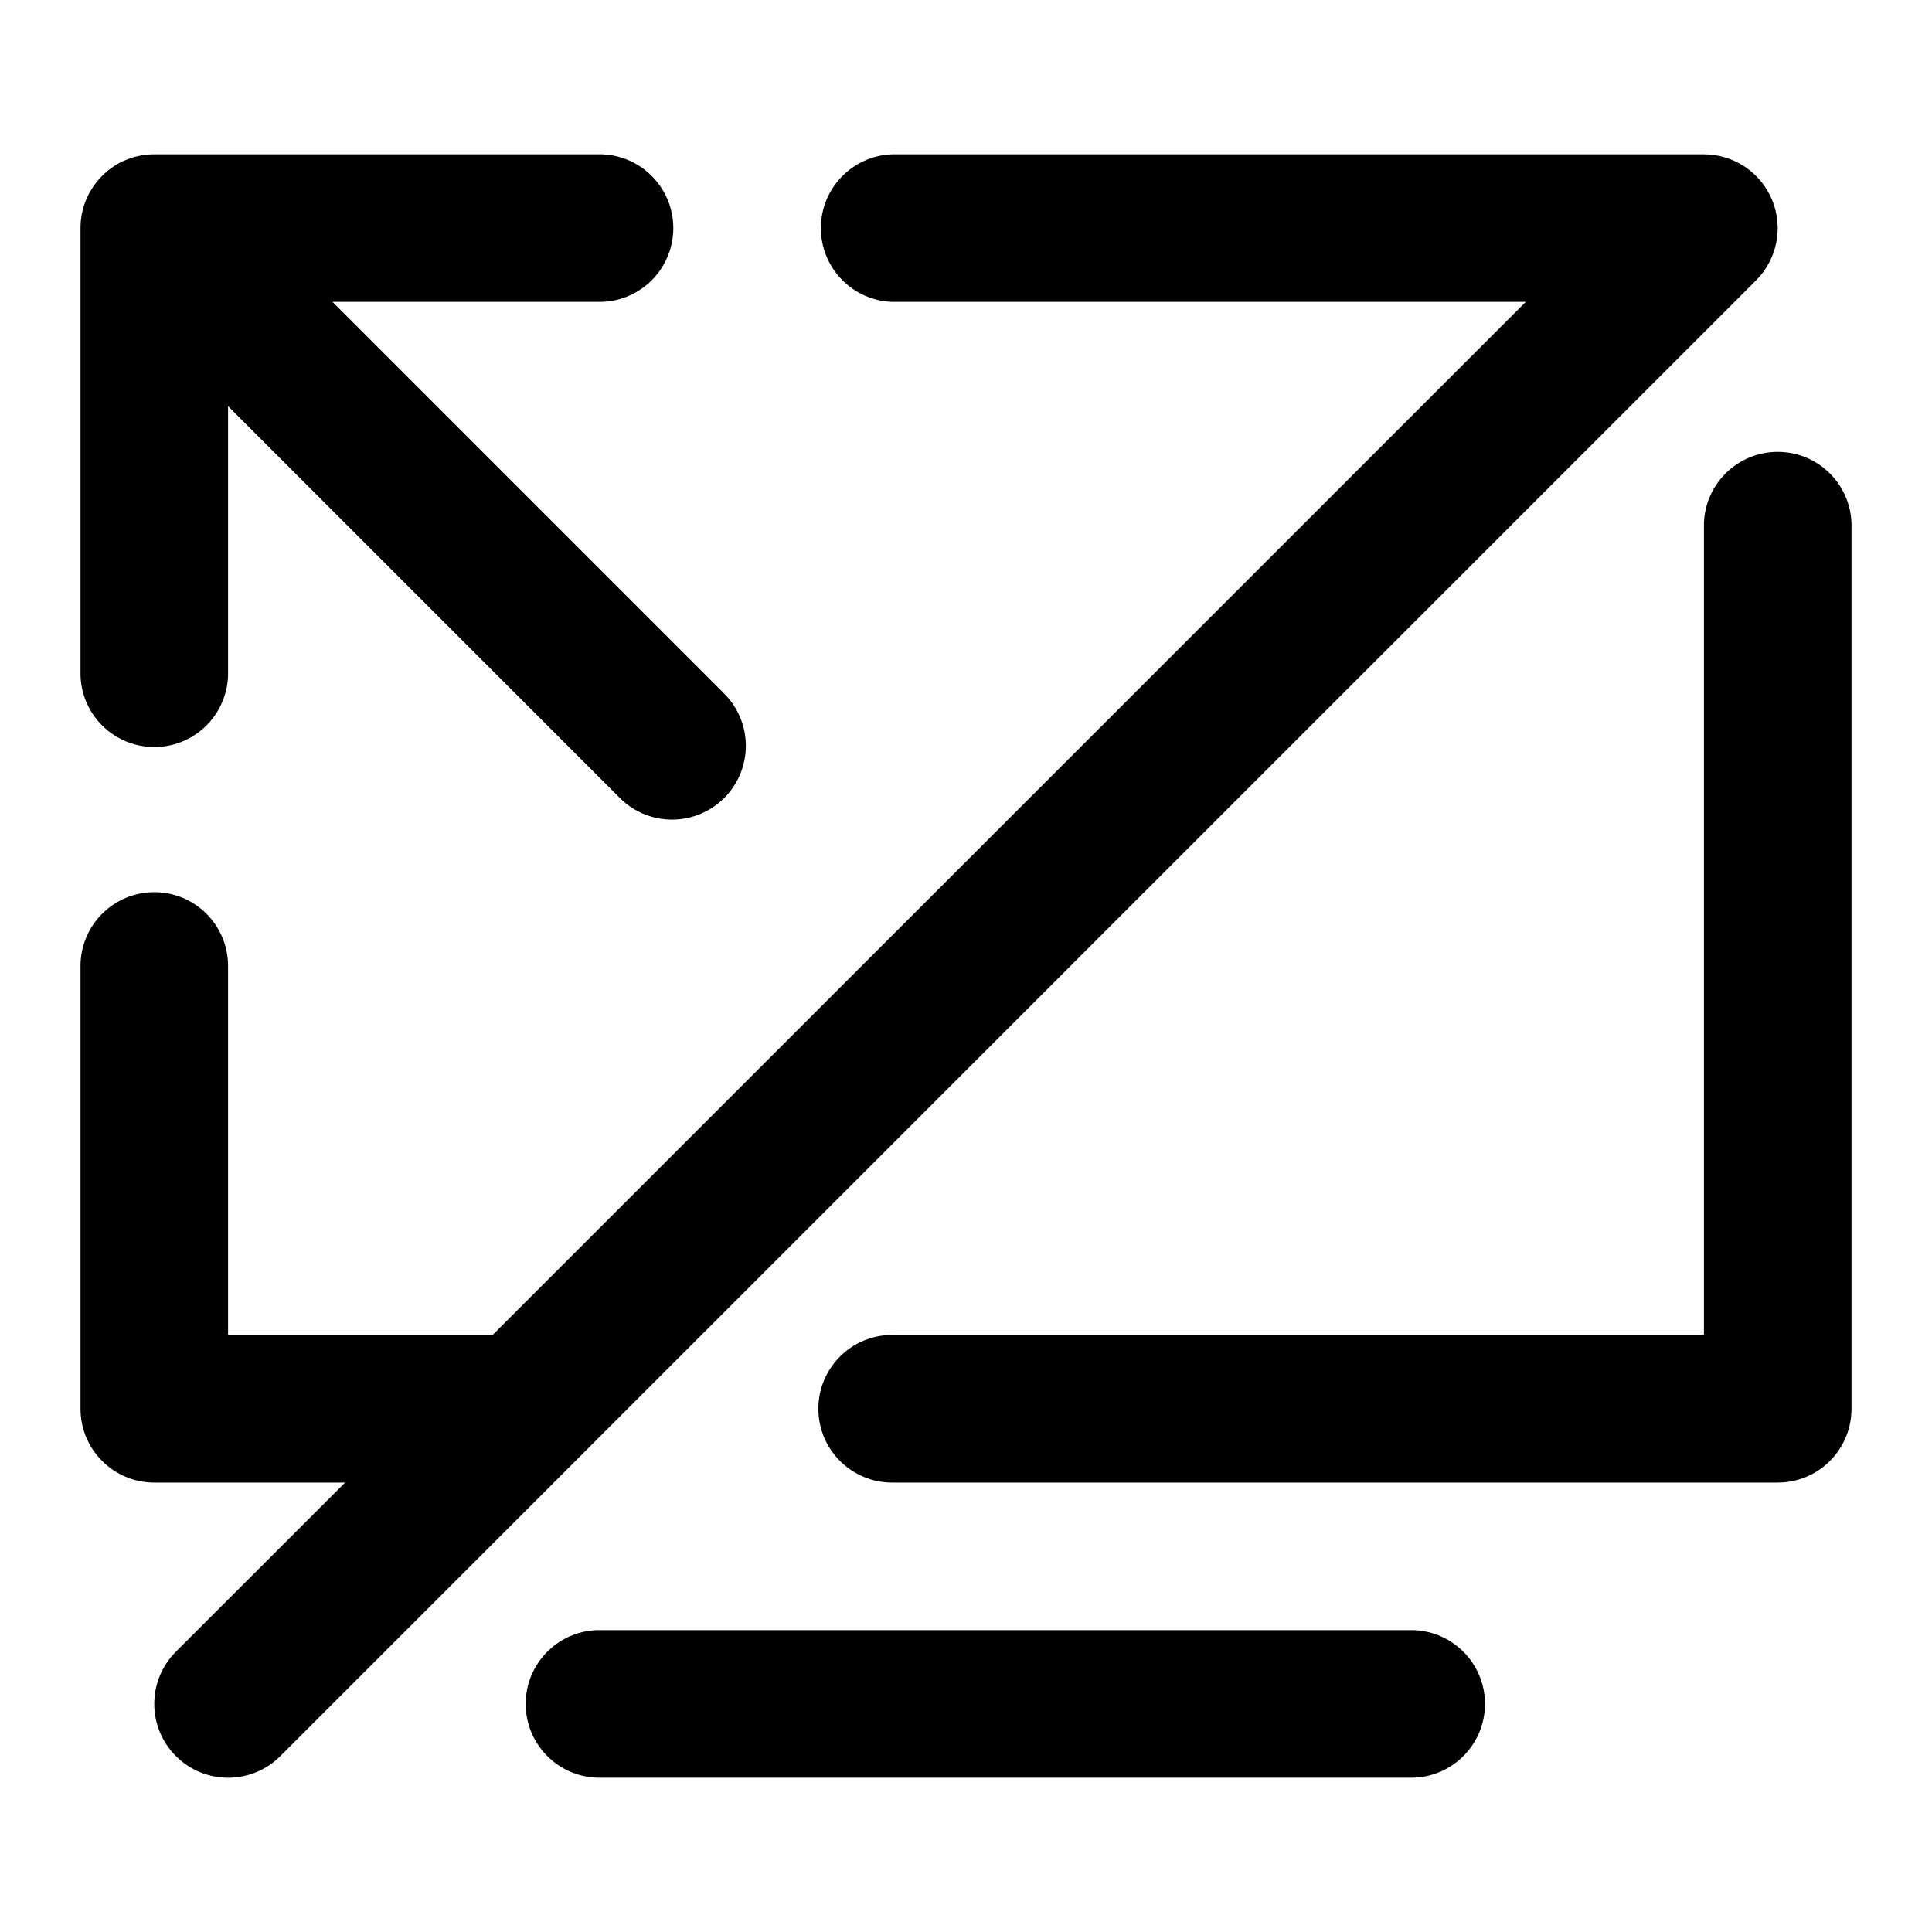
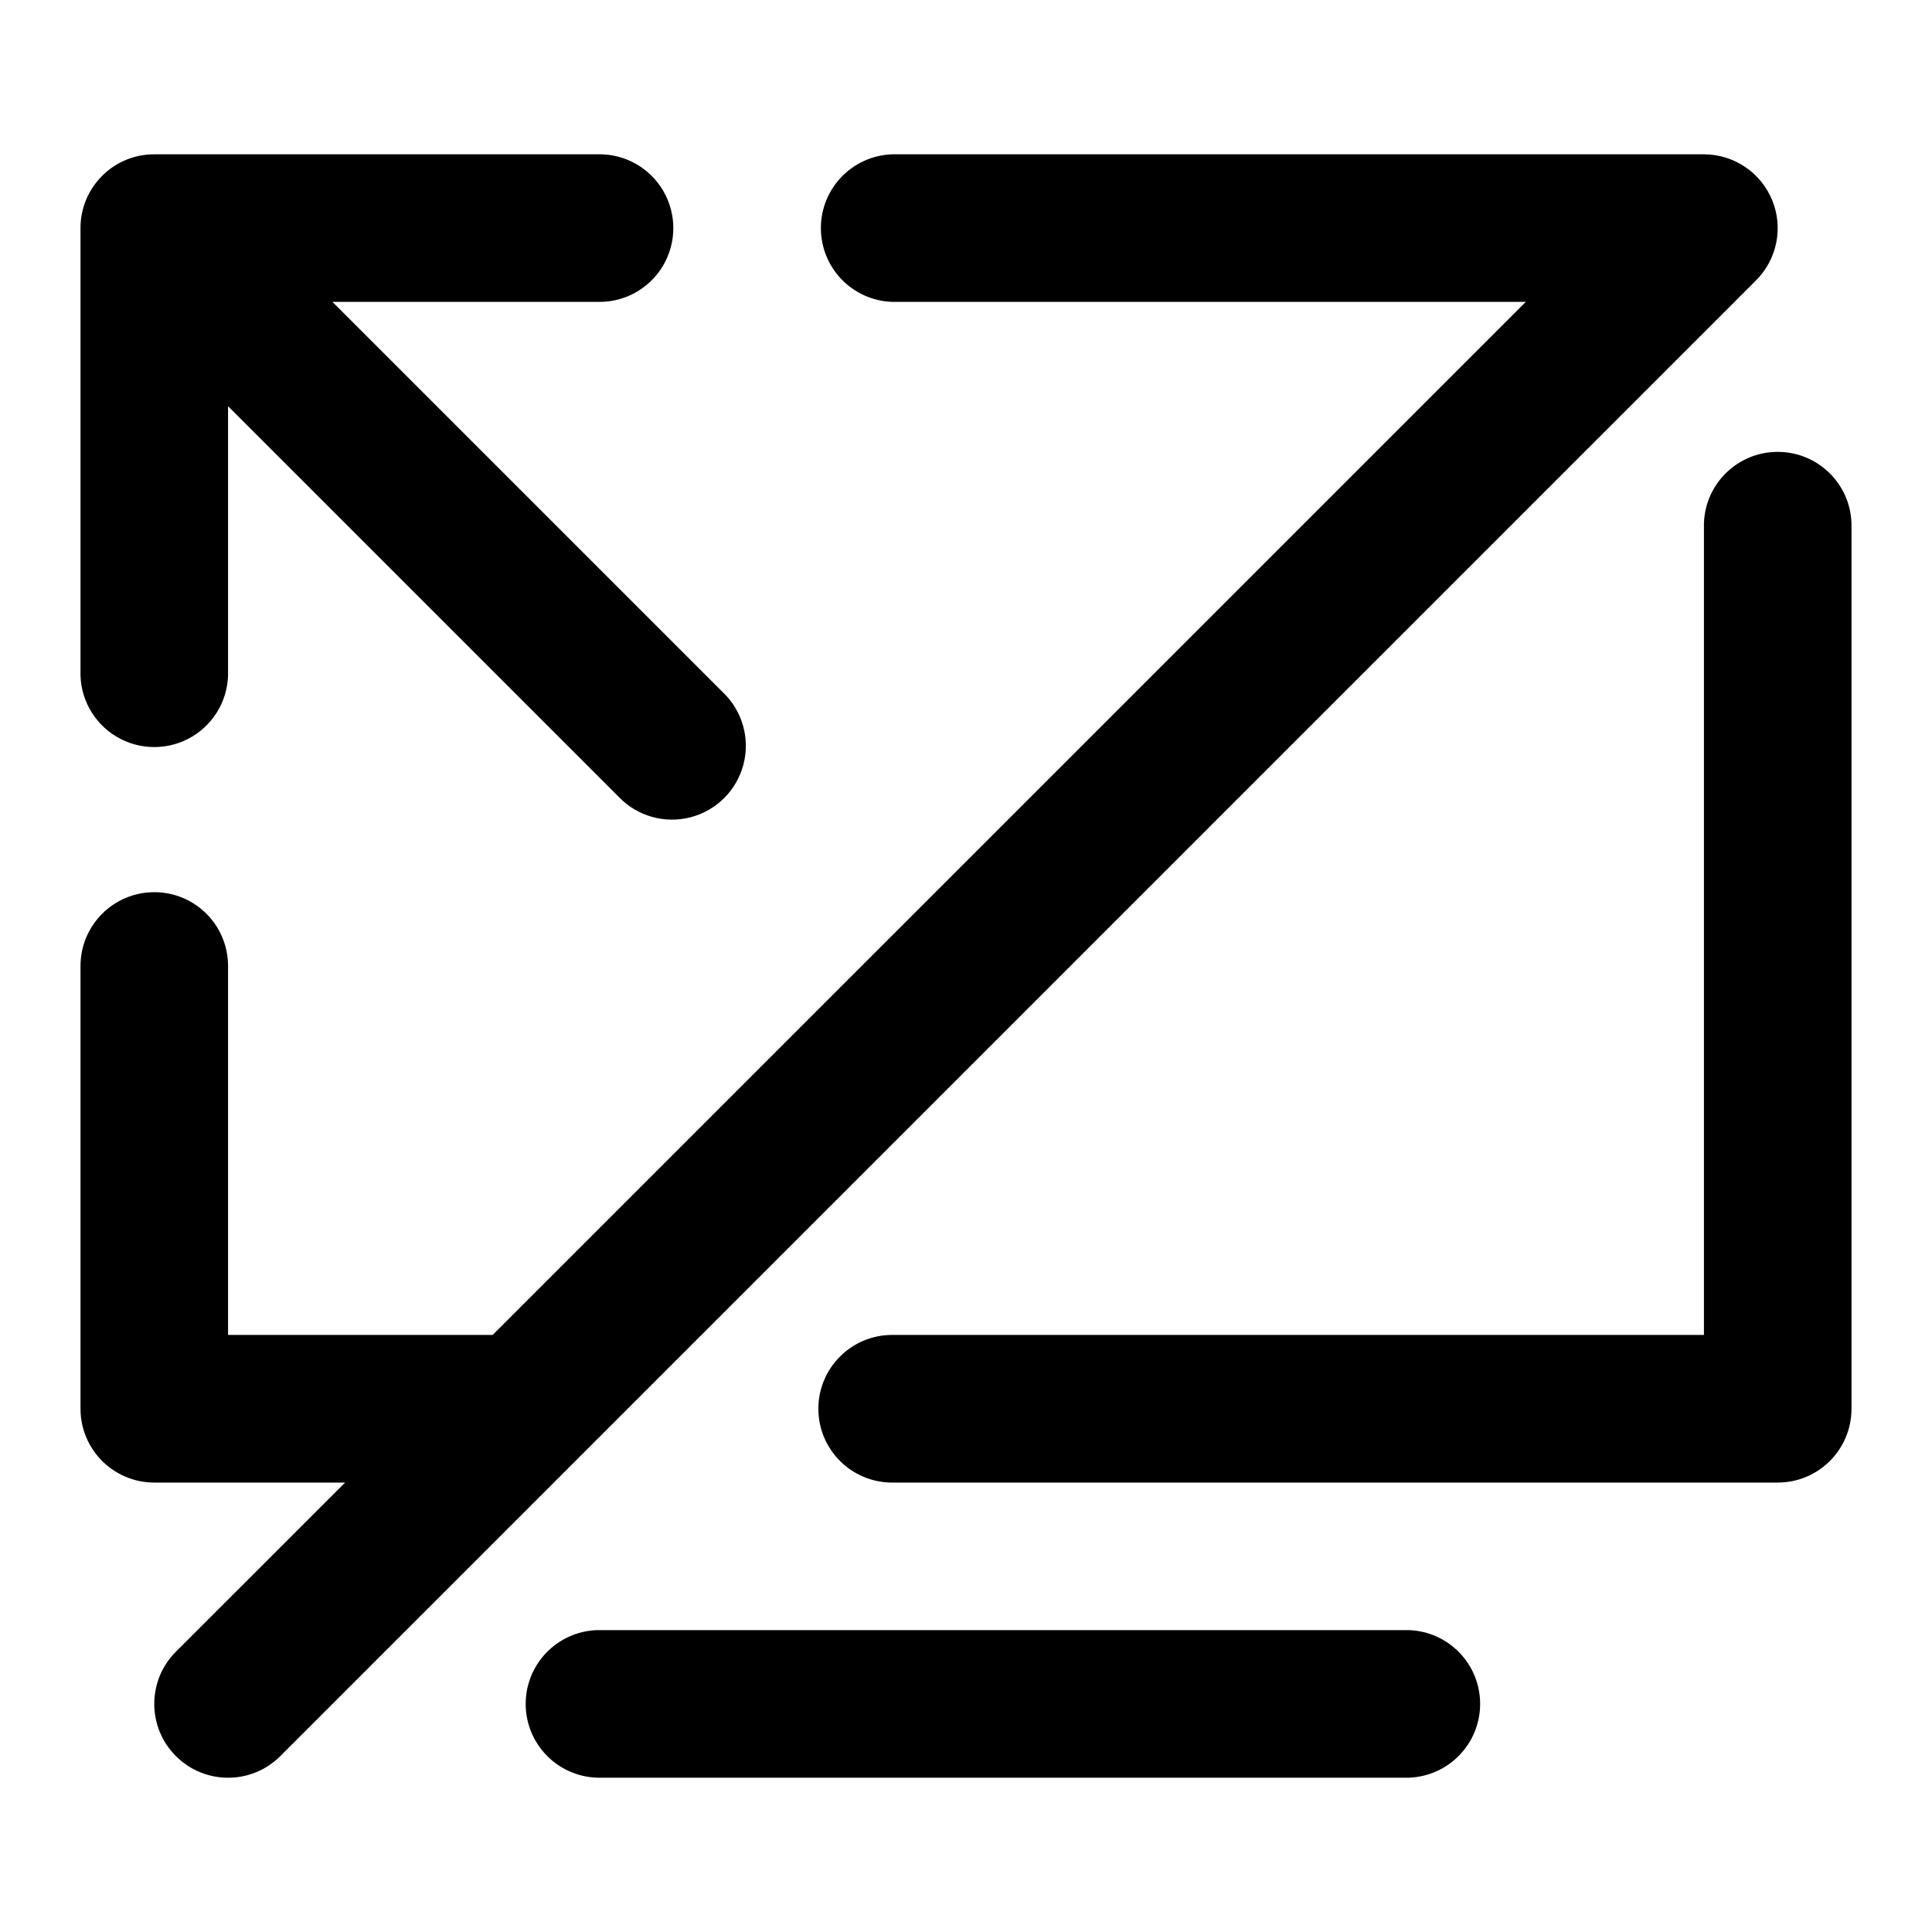
<svg xmlns="http://www.w3.org/2000/svg" viewBox="0 0 24 24" class="pdsicon">
-   <path fill-rule="evenodd" d="M7.417 3.75H4.13l4.852 4.852a.917.917 0 1 1-1.297 1.296L2.833 5.046v3.287a.917.917 0 1 1-1.833 0v-5.5a.91.91 0 0 1 .267-.646l.003-.004a.91.91 0 0 1 .647-.266h5.5a.917.917 0 1 1 0 1.833M17.5 20.25H7.417a.917.917 0 0 0 0 1.833H17.5a.917.917 0 1 0 0-1.833M23 6.5a.917.917 0 0 0-1.833 0v10.083H11.083a.917.917 0 0 0 0 1.834h11c.507 0 .917-.41.917-.917zM1.917 11.083c.506 0 .916.41.916.917v4.583H6.12L18.954 3.75h-7.87a.917.917 0 0 1 0-1.833h10.083a.917.917 0 0 1 .648 1.565L3.482 21.815a.917.917 0 1 1-1.297-1.297l2.102-2.101h-2.37A.917.917 0 0 1 1 17.5V12c0-.506.41-.917.917-.917" />
+   <path fill-rule="evenodd" d="M7.417 3.75H4.13l4.852 4.852a.917.917 0 1 1-1.297 1.296L2.833 5.046v3.287a.917.917 0 1 1-1.833 0v-5.5a.91.91 0 0 1 .267-.646l.003-.004a.91.91 0 0 1 .647-.266h5.5a.917.917 0 1 1 0 1.833M17.5 20.25H7.417a.917.917 0 0 0 0 1.833H17.5a.917.917 0 0 0 0-1.833M23 6.5a.917.917 0 0 0-1.833 0v10.083H11.083a.917.917 0 0 0 0 1.834h11c.507 0 .917-.41.917-.917zM1.917 11.083c.506 0 .916.41.916.917v4.583H6.12L18.954 3.75h-7.87a.917.917 0 0 1 0-1.833h10.083a.917.917 0 0 1 .648 1.565L3.482 21.815a.917.917 0 0 1-1.297-1.297l2.102-2.101h-2.37A.917.917 0 0 1 1 17.5V12c0-.506.41-.917.917-.917" />
</svg>
